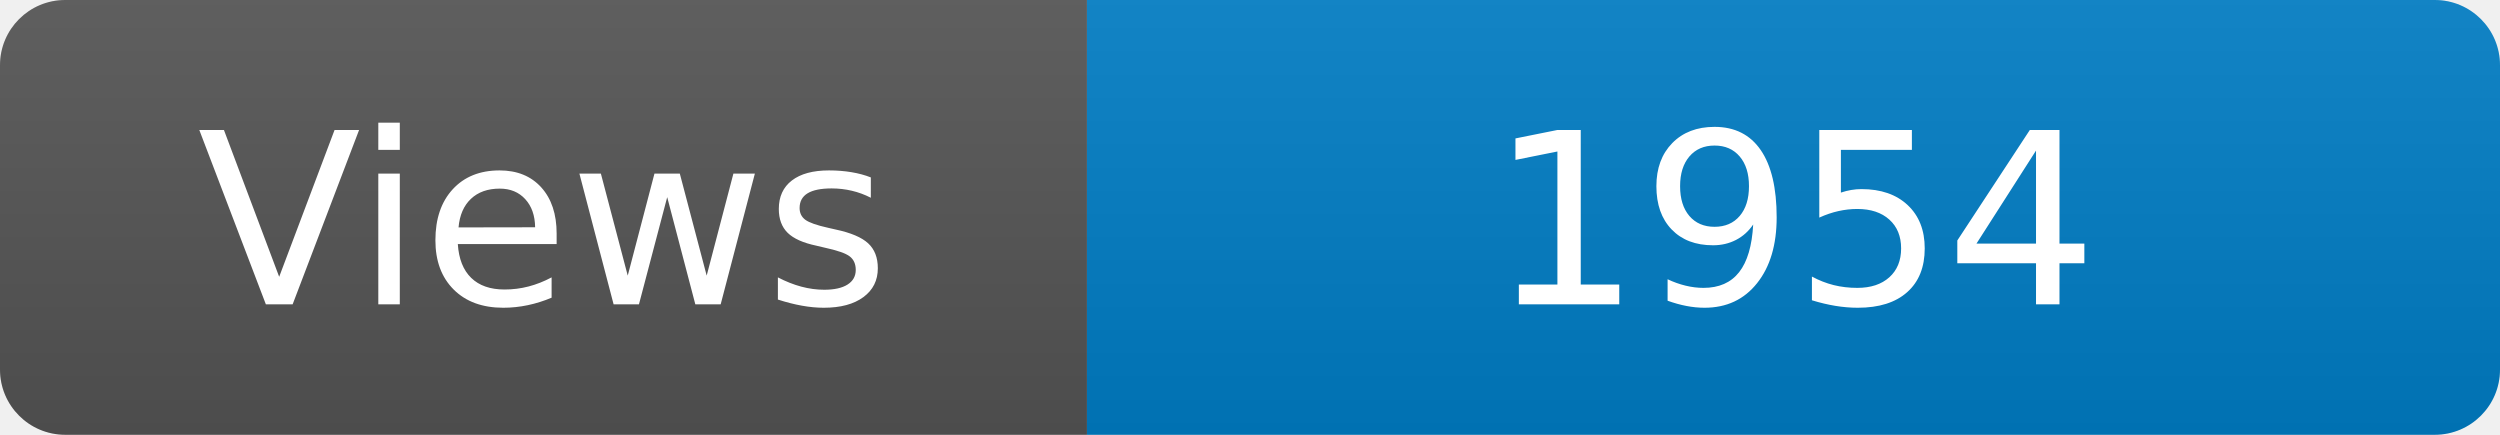
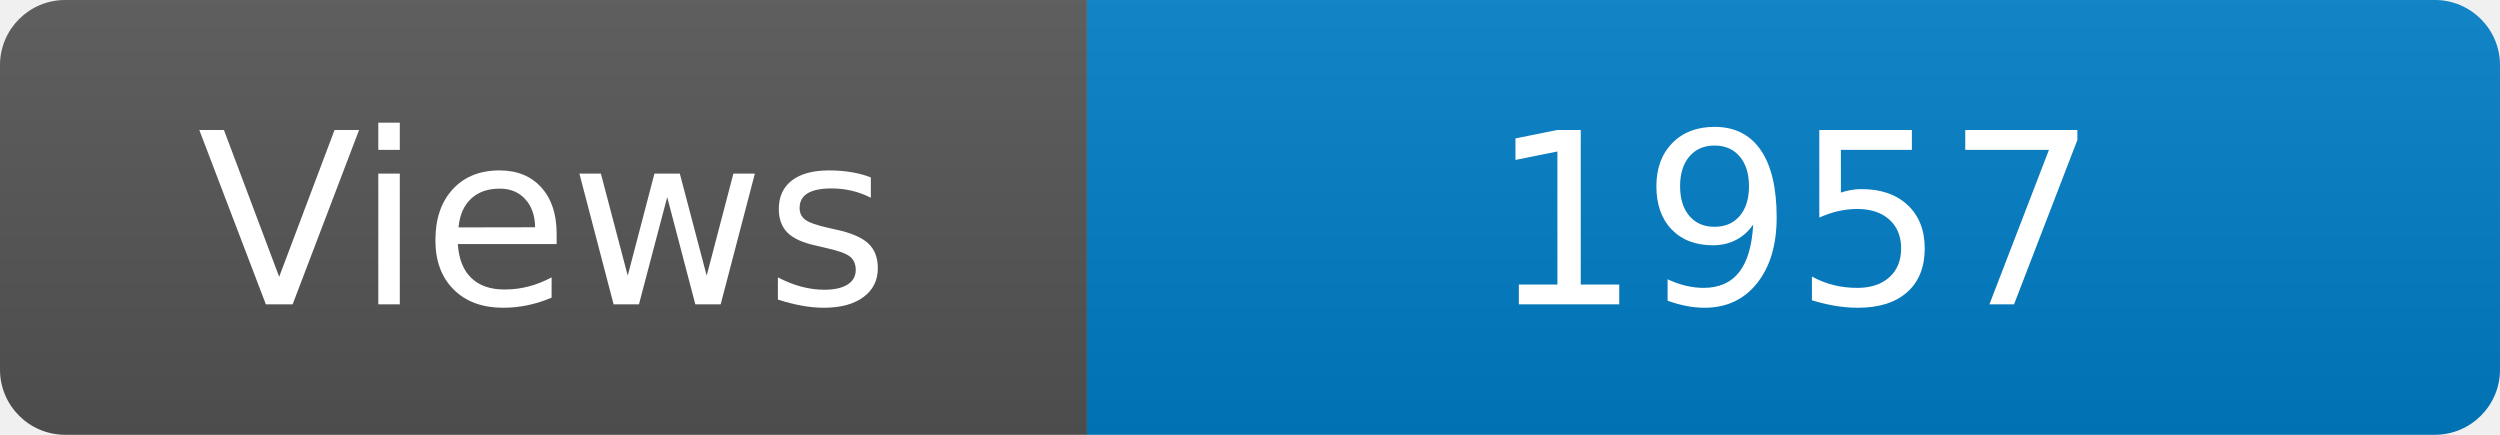
<svg xmlns="http://www.w3.org/2000/svg" width="115" height="20" role="img" aria-label="Maintained?: yes">
  <linearGradient id="s" x2="0" y2="100%">
    <stop offset="0" stop-color="#bbb" stop-opacity=".1" />
    <stop offset="1" stop-opacity=".1" />
  </linearGradient>
  <clipPath id="r">
    <rect width="115" height="20" rx="3" fill="#fff" />
  </clipPath>
  <g clip-path="url(#r)">
    <rect width="50" height="20" fill="#555" />
    <rect x="50" width="160" height="20" fill="#007ec6" />
    <rect width="115" height="20" fill="url(#s)" />
  </g>
  <g fill="#fff" text-anchor="middle" font-family="Verdana,Geneva,DejaVu Sans,sans-serif" font-size="110">
    <text x="250" y="140" transform="scale(.1)" fill="#fff">Views</text>
-     <text x="825" y="140" transform="scale(.1)" fill="#fff">1954</text>
+     <text x="825" y="140" transform="scale(.1)" fill="#fff">1957</text>
  </g>
</svg>
